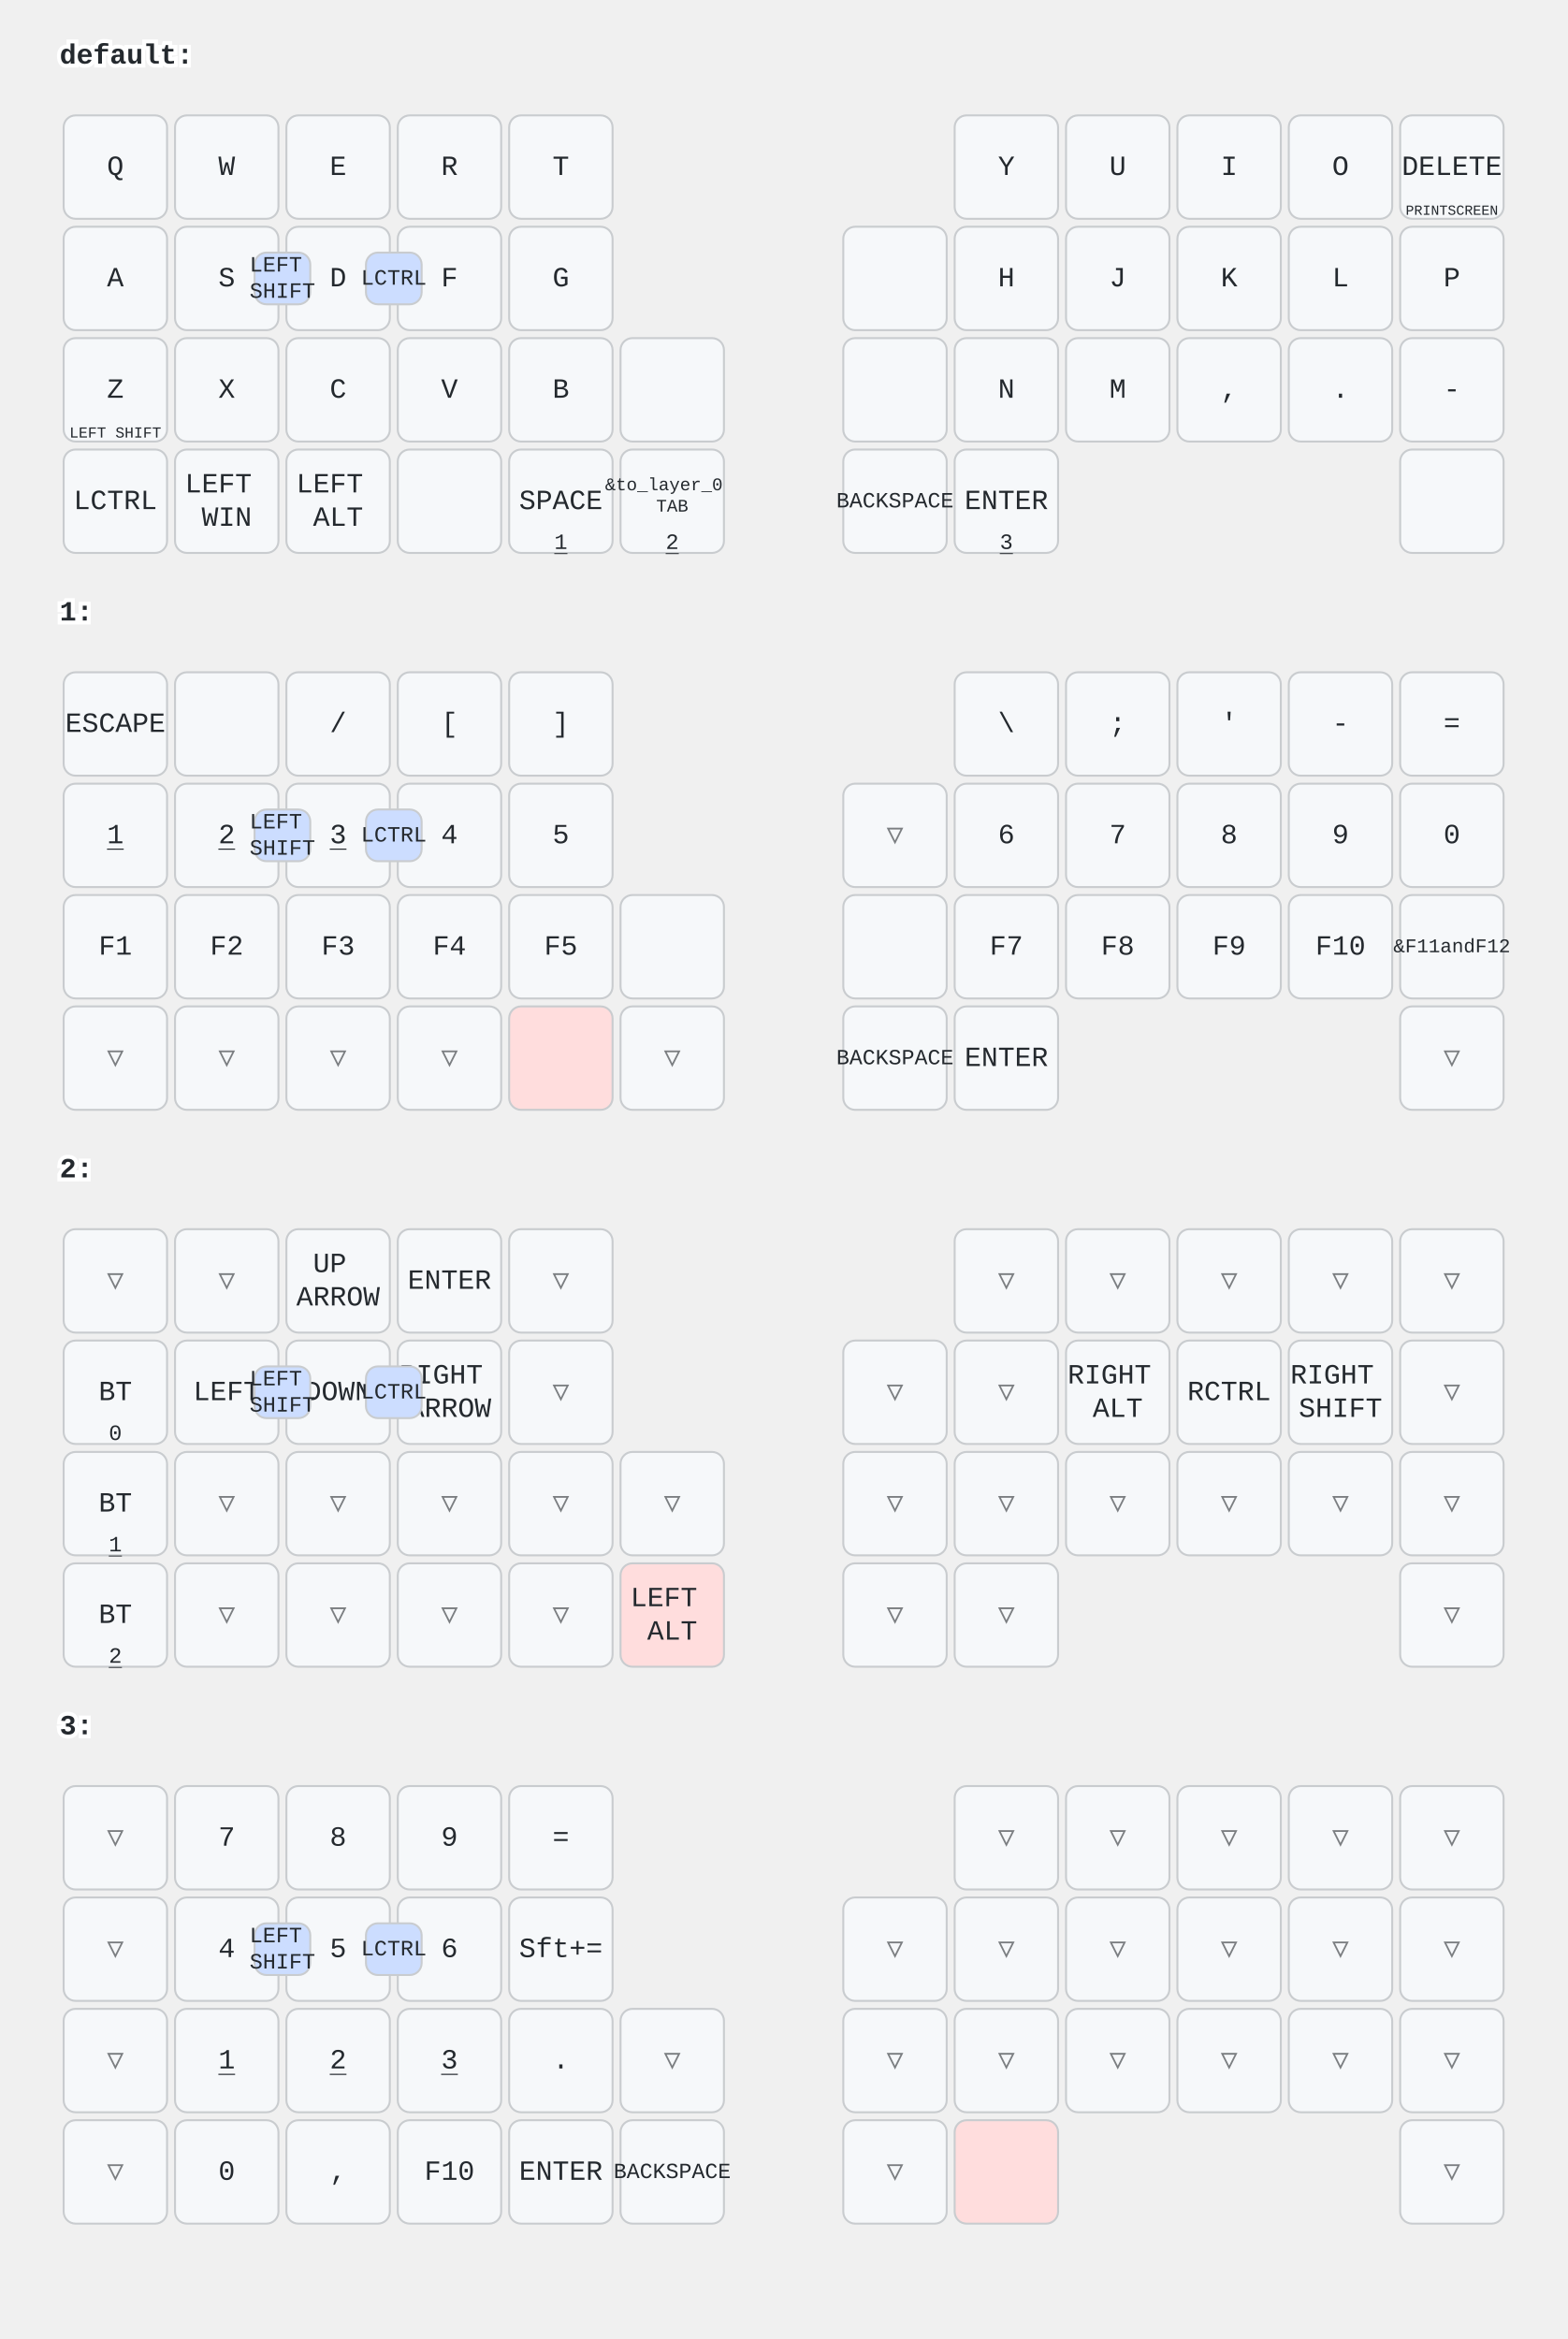
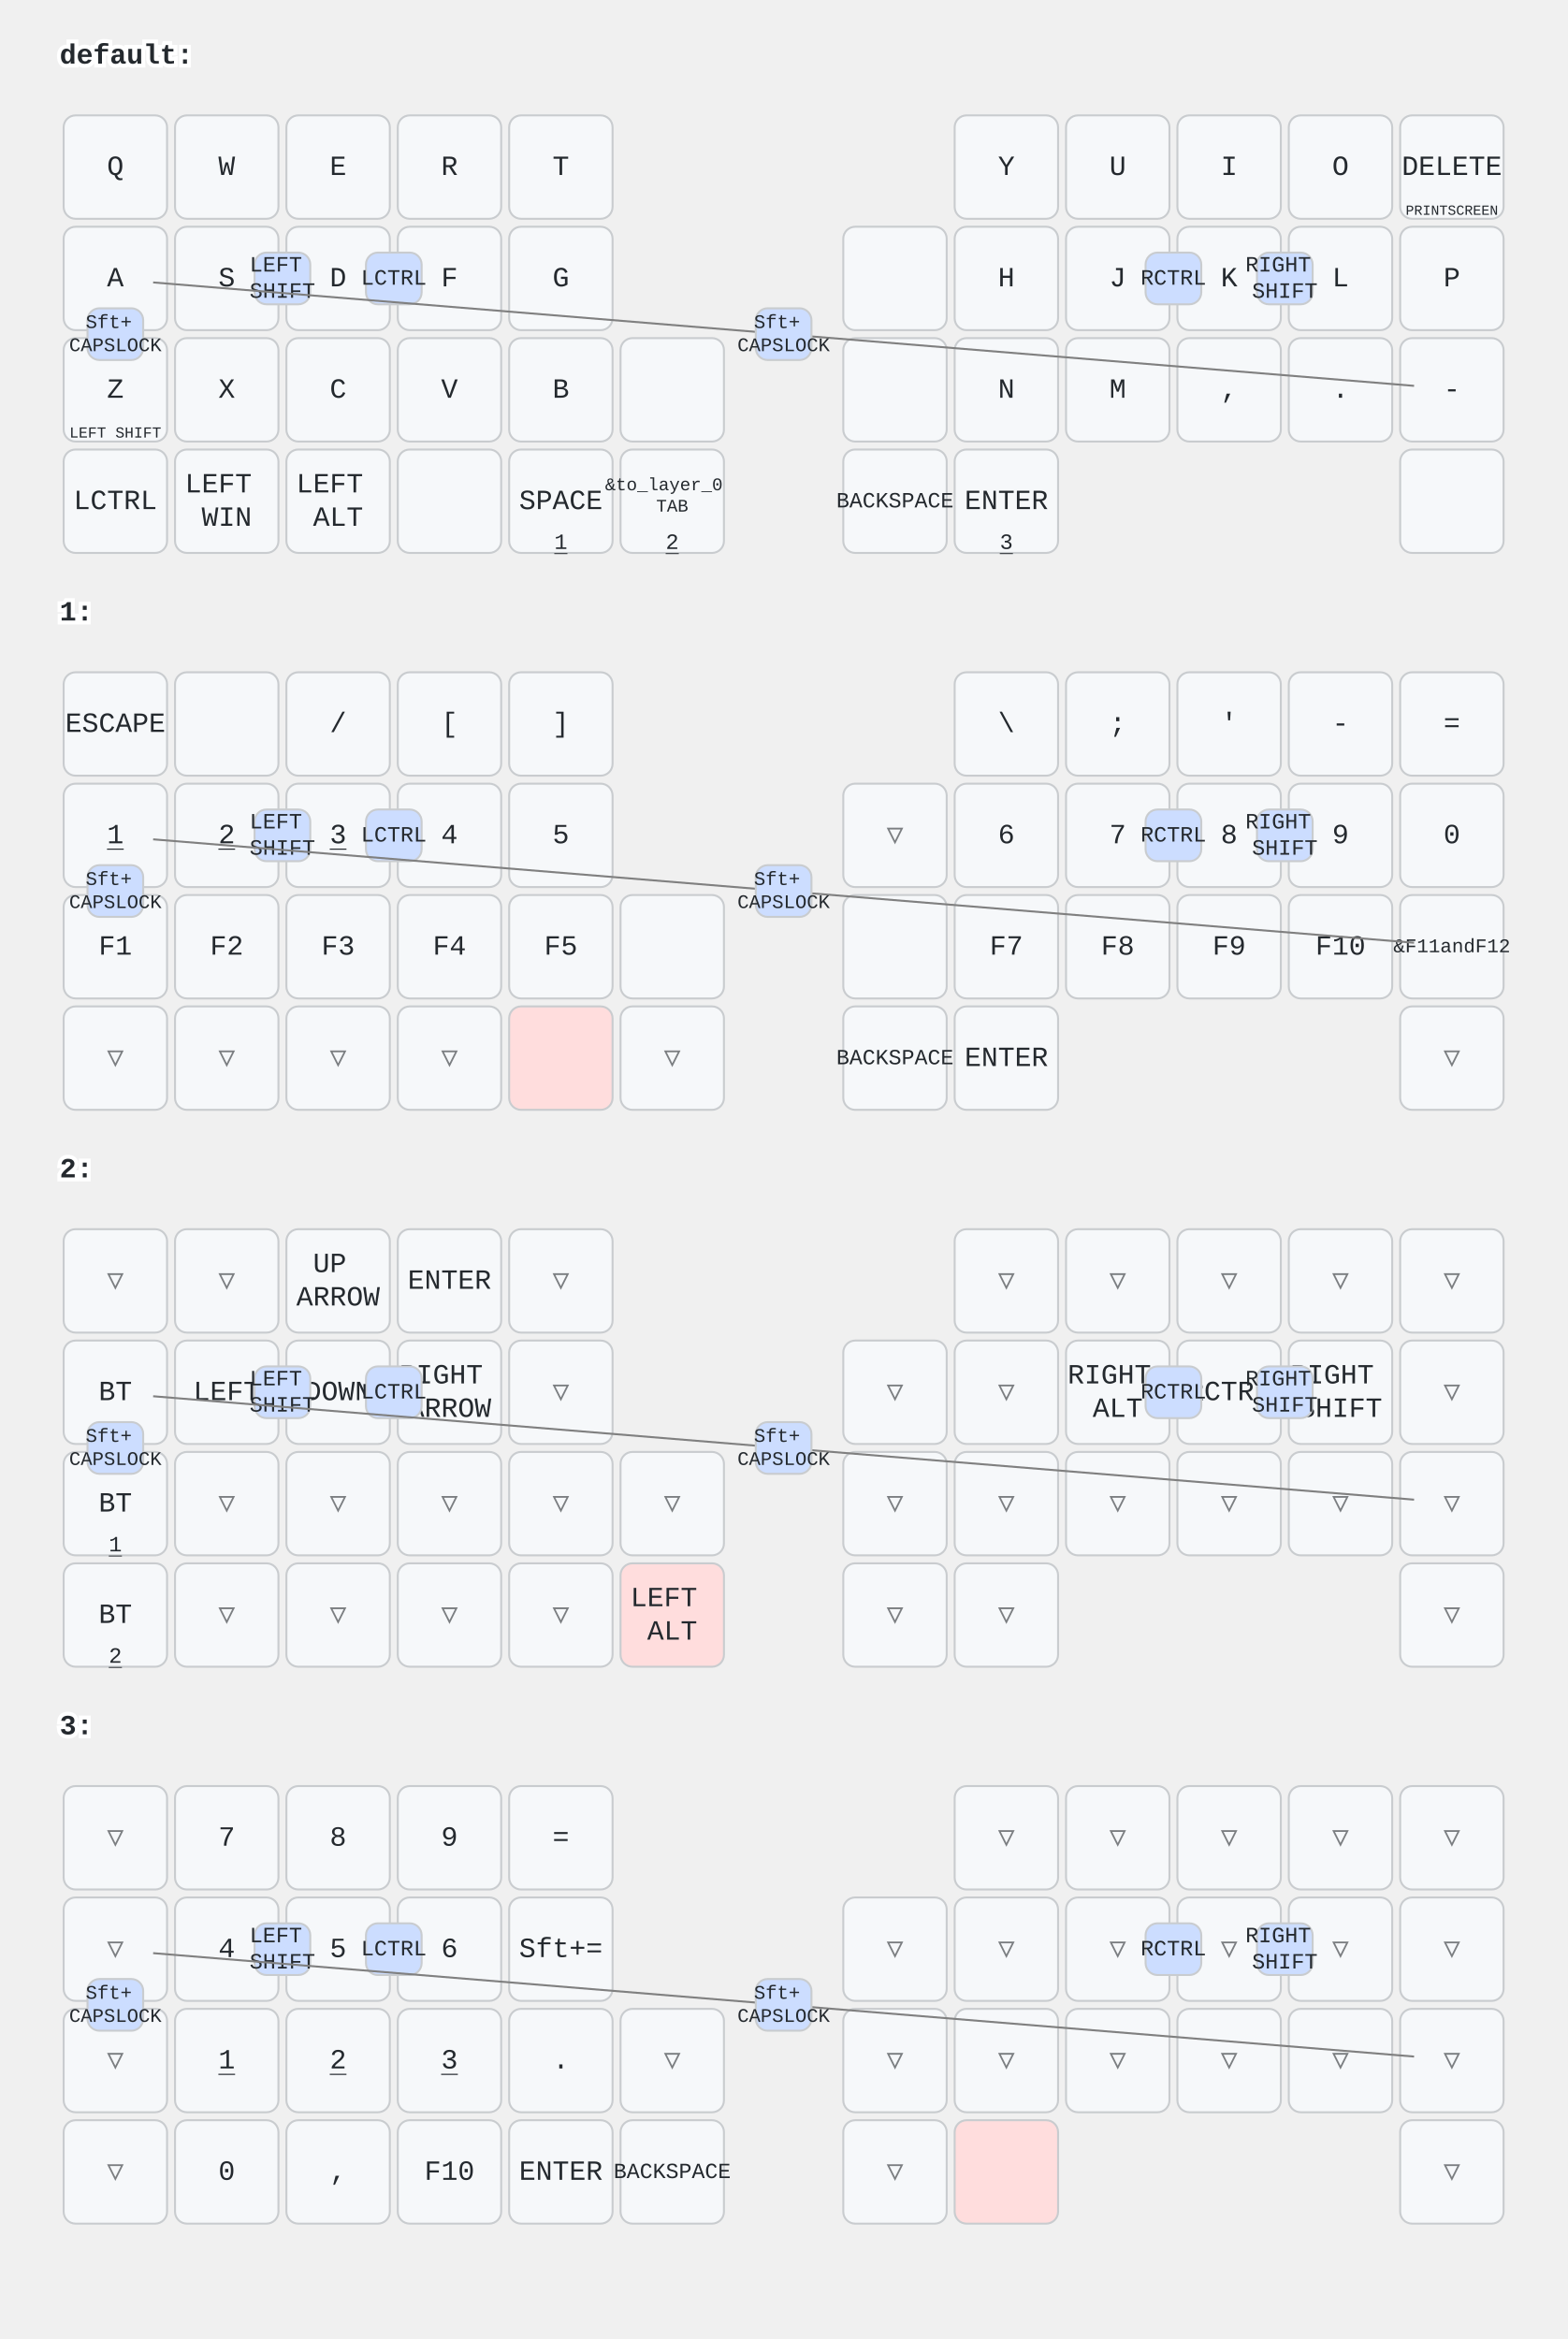
<svg xmlns="http://www.w3.org/2000/svg" width="788" height="1176" viewBox="0 0 788 1176" class="keymap">
  <style>/* inherit to force styles through use tags */
svg path {
    fill: inherit;
}

/* font and background color specifications */
svg.keymap {
    font-family: SFMono-Regular,Consolas,Liberation Mono,Menlo,monospace;
    font-size: 14px;
    font-kerning: normal;
    text-rendering: optimizeLegibility;
    fill: #24292e;
}

/* default key styling */
rect.key {
    fill: #f6f8fa;
}

rect.key, rect.combo {
    stroke: #c9cccf;
    stroke-width: 1;
}

/* default key side styling, only used is draw_key_sides is set */
rect.side {
    filter: brightness(90%);
}

/* color accent for combo boxes */
rect.combo, rect.combo-separate {
    fill: #cdf;
}

/* color accent for held keys */
rect.held, rect.combo.held {
    fill: #fdd;
}

/* color accent for ghost (optional) keys */
rect.ghost, rect.combo.ghost {
    stroke-dasharray: 4, 4;
    stroke-width: 2;
}

text {
    text-anchor: middle;
    dominant-baseline: middle;
}

/* styling for layer labels */
text.label {
    font-weight: bold;
    text-anchor: start;
    stroke: white;
    stroke-width: 4;
    paint-order: stroke;
}

/* styling for optional footer */
text.footer {
    text-anchor: end;
    dominant-baseline: auto;
    stroke: white;
    stroke-width: 4;
    paint-order: stroke;
}

/* styling for combo tap, and key non-tap label text */
text.combo, text.hold, text.shifted, text.left, text.right, text.tl, text.tr, text.bl, text.br {
    font-size: 11px;
}

text.hold, text.bl, text.br {
    text-anchor: middle;
    dominant-baseline: auto;
}

text.shifted, text.tl, text.tr {
    text-anchor: middle;
    dominant-baseline: hanging;
}

text.left, text.tl, text.bl {
    text-anchor: start;
}

text.right, text.tr, text.br {
    text-anchor: end;
}

text.layer-activator {
    text-decoration: underline;
}

/* styling for hold/shifted label text in combo box */
text.combo.hold, text.combo.shifted, text.combo.left, text.combo.right {
    font-size: 8px;
}

/* lighter symbol for transparent keys */
text.trans {
    fill: #7b7e81;
}

/* styling for combo dendrons */
path.combo {
    stroke-width: 1;
    stroke: gray;
    fill: none;
}

/* Start Tabler Icons Cleanup */
/* cannot use height/width with glyphs */
.icon-tabler &gt; path {
    fill: inherit;
    stroke: inherit;
    stroke-width: 2;
}
/* hide tabler's default box */
.icon-tabler &gt; path[stroke="none"][fill="none"] {
    visibility: hidden;
}
/* End Tabler Icons Cleanup */
</style>
  <g transform="translate(30, 0)" class="layer-default">
    <text x="0" y="28" class="label" id="default">default:</text>
    <g transform="translate(0, 56)">
      <g transform="translate(28, 28)" class="key keypos-0">
        <rect rx="6" ry="6" x="-26" y="-26" width="52" height="52" class="key" />
        <text x="0" y="0" class="key tap">Q</text>
      </g>
      <g transform="translate(84, 28)" class="key keypos-1">
        <rect rx="6" ry="6" x="-26" y="-26" width="52" height="52" class="key" />
        <text x="0" y="0" class="key tap">W</text>
      </g>
      <g transform="translate(140, 28)" class="key keypos-2">
        <rect rx="6" ry="6" x="-26" y="-26" width="52" height="52" class="key" />
        <text x="0" y="0" class="key tap">E</text>
      </g>
      <g transform="translate(196, 28)" class="key keypos-3">
        <rect rx="6" ry="6" x="-26" y="-26" width="52" height="52" class="key" />
        <text x="0" y="0" class="key tap">R</text>
      </g>
      <g transform="translate(252, 28)" class="key keypos-4">
        <rect rx="6" ry="6" x="-26" y="-26" width="52" height="52" class="key" />
        <text x="0" y="0" class="key tap">T</text>
      </g>
      <g transform="translate(476, 28)" class="key keypos-5">
        <rect rx="6" ry="6" x="-26" y="-26" width="52" height="52" class="key" />
        <text x="0" y="0" class="key tap">Y</text>
      </g>
      <g transform="translate(532, 28)" class="key keypos-6">
        <rect rx="6" ry="6" x="-26" y="-26" width="52" height="52" class="key" />
        <text x="0" y="0" class="key tap">U</text>
      </g>
      <g transform="translate(588, 28)" class="key keypos-7">
        <rect rx="6" ry="6" x="-26" y="-26" width="52" height="52" class="key" />
        <text x="0" y="0" class="key tap">I</text>
      </g>
      <g transform="translate(644, 28)" class="key keypos-8">
        <rect rx="6" ry="6" x="-26" y="-26" width="52" height="52" class="key" />
        <text x="0" y="0" class="key tap">O</text>
      </g>
      <g transform="translate(700, 28)" class="key keypos-9">
        <rect rx="6" ry="6" x="-26" y="-26" width="52" height="52" class="key" />
        <text x="0" y="0" class="key tap">DELETE</text>
        <text x="0" y="24" class="key hold">
          <tspan style="font-size: 64%">PRINTSCREEN</tspan>
        </text>
      </g>
      <g transform="translate(28, 84)" class="key keypos-10">
        <rect rx="6" ry="6" x="-26" y="-26" width="52" height="52" class="key" />
        <text x="0" y="0" class="key tap">A</text>
      </g>
      <g transform="translate(84, 84)" class="key keypos-11">
        <rect rx="6" ry="6" x="-26" y="-26" width="52" height="52" class="key" />
        <text x="0" y="0" class="key tap">S</text>
      </g>
      <g transform="translate(140, 84)" class="key keypos-12">
        <rect rx="6" ry="6" x="-26" y="-26" width="52" height="52" class="key" />
        <text x="0" y="0" class="key tap">D</text>
      </g>
      <g transform="translate(196, 84)" class="key keypos-13">
        <rect rx="6" ry="6" x="-26" y="-26" width="52" height="52" class="key" />
        <text x="0" y="0" class="key tap">F</text>
      </g>
      <g transform="translate(252, 84)" class="key keypos-14">
        <rect rx="6" ry="6" x="-26" y="-26" width="52" height="52" class="key" />
        <text x="0" y="0" class="key tap">G</text>
      </g>
      <g transform="translate(420, 84)" class="key keypos-15">
        <rect rx="6" ry="6" x="-26" y="-26" width="52" height="52" class="key" />
      </g>
      <g transform="translate(476, 84)" class="key keypos-16">
        <rect rx="6" ry="6" x="-26" y="-26" width="52" height="52" class="key" />
        <text x="0" y="0" class="key tap">H</text>
      </g>
      <g transform="translate(532, 84)" class="key keypos-17">
        <rect rx="6" ry="6" x="-26" y="-26" width="52" height="52" class="key" />
        <text x="0" y="0" class="key tap">J</text>
      </g>
      <g transform="translate(588, 84)" class="key keypos-18">
        <rect rx="6" ry="6" x="-26" y="-26" width="52" height="52" class="key" />
        <text x="0" y="0" class="key tap">K</text>
      </g>
      <g transform="translate(644, 84)" class="key keypos-19">
        <rect rx="6" ry="6" x="-26" y="-26" width="52" height="52" class="key" />
        <text x="0" y="0" class="key tap">L</text>
      </g>
      <g transform="translate(700, 84)" class="key keypos-20">
        <rect rx="6" ry="6" x="-26" y="-26" width="52" height="52" class="key" />
        <text x="0" y="0" class="key tap">P</text>
      </g>
      <g transform="translate(28, 140)" class="key keypos-21">
        <rect rx="6" ry="6" x="-26" y="-26" width="52" height="52" class="key" />
        <text x="0" y="0" class="key tap">Z</text>
        <text x="0" y="24" class="key hold">
          <tspan style="font-size: 70%">LEFT SHIFT</tspan>
        </text>
      </g>
      <g transform="translate(84, 140)" class="key keypos-22">
        <rect rx="6" ry="6" x="-26" y="-26" width="52" height="52" class="key" />
        <text x="0" y="0" class="key tap">X</text>
      </g>
      <g transform="translate(140, 140)" class="key keypos-23">
        <rect rx="6" ry="6" x="-26" y="-26" width="52" height="52" class="key" />
        <text x="0" y="0" class="key tap">C</text>
      </g>
      <g transform="translate(196, 140)" class="key keypos-24">
        <rect rx="6" ry="6" x="-26" y="-26" width="52" height="52" class="key" />
        <text x="0" y="0" class="key tap">V</text>
      </g>
      <g transform="translate(252, 140)" class="key keypos-25">
        <rect rx="6" ry="6" x="-26" y="-26" width="52" height="52" class="key" />
        <text x="0" y="0" class="key tap">B</text>
      </g>
      <g transform="translate(308, 140)" class="key keypos-26">
        <rect rx="6" ry="6" x="-26" y="-26" width="52" height="52" class="key" />
      </g>
      <g transform="translate(420, 140)" class="key keypos-27">
        <rect rx="6" ry="6" x="-26" y="-26" width="52" height="52" class="key" />
      </g>
      <g transform="translate(476, 140)" class="key keypos-28">
        <rect rx="6" ry="6" x="-26" y="-26" width="52" height="52" class="key" />
        <text x="0" y="0" class="key tap">N</text>
      </g>
      <g transform="translate(532, 140)" class="key keypos-29">
        <rect rx="6" ry="6" x="-26" y="-26" width="52" height="52" class="key" />
        <text x="0" y="0" class="key tap">M</text>
      </g>
      <g transform="translate(588, 140)" class="key keypos-30">
        <rect rx="6" ry="6" x="-26" y="-26" width="52" height="52" class="key" />
        <text x="0" y="0" class="key tap">,</text>
      </g>
      <g transform="translate(644, 140)" class="key keypos-31">
        <rect rx="6" ry="6" x="-26" y="-26" width="52" height="52" class="key" />
        <text x="0" y="0" class="key tap">.</text>
      </g>
      <g transform="translate(700, 140)" class="key keypos-32">
        <rect rx="6" ry="6" x="-26" y="-26" width="52" height="52" class="key" />
        <text x="0" y="0" class="key tap">-</text>
      </g>
      <g transform="translate(28, 196)" class="key keypos-33">
        <rect rx="6" ry="6" x="-26" y="-26" width="52" height="52" class="key" />
        <text x="0" y="0" class="key tap">LCTRL</text>
      </g>
      <g transform="translate(84, 196)" class="key keypos-34">
        <rect rx="6" ry="6" x="-26" y="-26" width="52" height="52" class="key" />
        <text x="0" y="0" class="key tap">
          <tspan x="0" dy="-0.6em">LEFT</tspan>
          <tspan x="0" dy="1.2em">WIN</tspan>
        </text>
      </g>
      <g transform="translate(140, 196)" class="key keypos-35">
        <rect rx="6" ry="6" x="-26" y="-26" width="52" height="52" class="key" />
        <text x="0" y="0" class="key tap">
          <tspan x="0" dy="-0.6em">LEFT</tspan>
          <tspan x="0" dy="1.2em">ALT</tspan>
        </text>
      </g>
      <g transform="translate(196, 196)" class="key keypos-36">
        <rect rx="6" ry="6" x="-26" y="-26" width="52" height="52" class="key" />
      </g>
      <g transform="translate(252, 196)" class="key keypos-37">
        <rect rx="6" ry="6" x="-26" y="-26" width="52" height="52" class="key" />
        <text x="0" y="0" class="key tap">SPACE</text>
        <a href="#x_x">
          <text x="0" y="24" class="key hold layer-activator">1</text>
        </a>
      </g>
      <g transform="translate(308, 196)" class="key keypos-38">
        <rect rx="6" ry="6" x="-26" y="-26" width="52" height="52" class="key" />
        <text x="0" y="0" class="key tap">
          <tspan x="0" dy="-0.9em" style="font-size: 64%">&amp;to_layer_0</tspan>
          <tspan x="0" dy="1.2em" style="font-size: 64%">TAB</tspan>
        </text>
        <a href="#x_x">
          <text x="0" y="24" class="key hold layer-activator">2</text>
        </a>
      </g>
      <g transform="translate(420, 196)" class="key keypos-39">
        <rect rx="6" ry="6" x="-26" y="-26" width="52" height="52" class="key" />
        <text x="0" y="0" class="key tap">
          <tspan style="font-size: 78%">BACKSPACE</tspan>
        </text>
      </g>
      <g transform="translate(476, 196)" class="key keypos-40">
        <rect rx="6" ry="6" x="-26" y="-26" width="52" height="52" class="key" />
        <text x="0" y="0" class="key tap">ENTER</text>
        <a href="#x_x">
          <text x="0" y="24" class="key hold layer-activator">3</text>
        </a>
      </g>
      <g transform="translate(700, 196)" class="key keypos-41">
        <rect rx="6" ry="6" x="-26" y="-26" width="52" height="52" class="key" />
      </g>
      <g class="combo combopos-0">
        <rect rx="6" ry="6" x="154" y="71" width="28" height="26" class="combo" />
        <text x="168" y="84" class="combo tap">LCTRL</text>
      </g>
      <g class="combo combopos-1">
        <rect rx="6" ry="6" x="98" y="71" width="28" height="26" class="combo" />
        <text x="112" y="84" class="combo tap">
          <tspan x="112" dy="-0.6em">LEFT</tspan>
          <tspan x="112" dy="1.2em">SHIFT</tspan>
        </text>
      </g>
+       <g class="combo combopos-2">
+         <rect rx="6" ry="6" x="546" y="71" width="28" height="26" class="combo" />
+         <text x="560" y="84" class="combo tap">RCTRL</text>
+       </g>
+       <g class="combo combopos-3">
+         <rect rx="6" ry="6" x="602" y="71" width="28" height="26" class="combo" />
+         <text x="616" y="84" class="combo tap">
+           <tspan x="616" dy="-0.6em">RIGHT</tspan>
+           <tspan x="616" dy="1.2em">SHIFT</tspan>
+         </text>
+       </g>
+       <g class="combo combopos-4">
+         <rect rx="6" ry="6" x="14" y="99" width="28" height="26" class="combo" />
+         <text x="28" y="112" class="combo tap">
+           <tspan x="28" dy="-0.6em" style="font-size: 88%">Sft+</tspan>
+           <tspan x="28" dy="1.2em" style="font-size: 88%">CAPSLOCK</tspan>
+         </text>
+       </g>
+       <g class="combo combopos-5">
+         <path d="M364,112 l-317,-26" class="combo" />
+         <path d="M364,112 l317,26" class="combo" />
+         <rect rx="6" ry="6" x="350" y="99" width="28" height="26" class="combo" />
+         <text x="364" y="112" class="combo tap">
+           <tspan x="364" dy="-0.6em" style="font-size: 88%">Sft+</tspan>
+           <tspan x="364" dy="1.2em" style="font-size: 88%">CAPSLOCK</tspan>
+         </text>
+       </g>
    </g>
  </g>
  <g transform="translate(30, 280)" class="layer-1">
    <text x="0" y="28" class="label" id="x_x">1:</text>
    <g transform="translate(0, 56)">
      <g transform="translate(28, 28)" class="key keypos-0">
        <rect rx="6" ry="6" x="-26" y="-26" width="52" height="52" class="key" />
        <text x="0" y="0" class="key tap">ESCAPE</text>
      </g>
      <g transform="translate(84, 28)" class="key keypos-1">
        <rect rx="6" ry="6" x="-26" y="-26" width="52" height="52" class="key" />
      </g>
      <g transform="translate(140, 28)" class="key keypos-2">
        <rect rx="6" ry="6" x="-26" y="-26" width="52" height="52" class="key" />
        <text x="0" y="0" class="key tap">/</text>
      </g>
      <g transform="translate(196, 28)" class="key keypos-3">
        <rect rx="6" ry="6" x="-26" y="-26" width="52" height="52" class="key" />
        <text x="0" y="0" class="key tap">[</text>
      </g>
      <g transform="translate(252, 28)" class="key keypos-4">
        <rect rx="6" ry="6" x="-26" y="-26" width="52" height="52" class="key" />
        <text x="0" y="0" class="key tap">]</text>
      </g>
      <g transform="translate(476, 28)" class="key keypos-5">
        <rect rx="6" ry="6" x="-26" y="-26" width="52" height="52" class="key" />
        <text x="0" y="0" class="key tap">\</text>
      </g>
      <g transform="translate(532, 28)" class="key keypos-6">
        <rect rx="6" ry="6" x="-26" y="-26" width="52" height="52" class="key" />
        <text x="0" y="0" class="key tap">;</text>
      </g>
      <g transform="translate(588, 28)" class="key keypos-7">
        <rect rx="6" ry="6" x="-26" y="-26" width="52" height="52" class="key" />
        <text x="0" y="0" class="key tap">'</text>
      </g>
      <g transform="translate(644, 28)" class="key keypos-8">
        <rect rx="6" ry="6" x="-26" y="-26" width="52" height="52" class="key" />
        <text x="0" y="0" class="key tap">-</text>
      </g>
      <g transform="translate(700, 28)" class="key keypos-9">
        <rect rx="6" ry="6" x="-26" y="-26" width="52" height="52" class="key" />
        <text x="0" y="0" class="key tap">=</text>
      </g>
      <g transform="translate(28, 84)" class="key keypos-10">
        <rect rx="6" ry="6" x="-26" y="-26" width="52" height="52" class="key" />
        <a href="#x_x">
          <text x="0" y="0" class="key tap layer-activator">1</text>
        </a>
      </g>
      <g transform="translate(84, 84)" class="key keypos-11">
        <rect rx="6" ry="6" x="-26" y="-26" width="52" height="52" class="key" />
        <a href="#x_x">
          <text x="0" y="0" class="key tap layer-activator">2</text>
        </a>
      </g>
      <g transform="translate(140, 84)" class="key keypos-12">
        <rect rx="6" ry="6" x="-26" y="-26" width="52" height="52" class="key" />
        <a href="#x_x">
          <text x="0" y="0" class="key tap layer-activator">3</text>
        </a>
      </g>
      <g transform="translate(196, 84)" class="key keypos-13">
        <rect rx="6" ry="6" x="-26" y="-26" width="52" height="52" class="key" />
        <text x="0" y="0" class="key tap">4</text>
      </g>
      <g transform="translate(252, 84)" class="key keypos-14">
        <rect rx="6" ry="6" x="-26" y="-26" width="52" height="52" class="key" />
        <text x="0" y="0" class="key tap">5</text>
      </g>
      <g transform="translate(420, 84)" class="key trans keypos-15">
        <rect rx="6" ry="6" x="-26" y="-26" width="52" height="52" class="key trans" />
        <text x="0" y="0" class="key trans tap">▽</text>
      </g>
      <g transform="translate(476, 84)" class="key keypos-16">
        <rect rx="6" ry="6" x="-26" y="-26" width="52" height="52" class="key" />
        <text x="0" y="0" class="key tap">6</text>
      </g>
      <g transform="translate(532, 84)" class="key keypos-17">
        <rect rx="6" ry="6" x="-26" y="-26" width="52" height="52" class="key" />
        <text x="0" y="0" class="key tap">7</text>
      </g>
      <g transform="translate(588, 84)" class="key keypos-18">
        <rect rx="6" ry="6" x="-26" y="-26" width="52" height="52" class="key" />
        <text x="0" y="0" class="key tap">8</text>
      </g>
      <g transform="translate(644, 84)" class="key keypos-19">
        <rect rx="6" ry="6" x="-26" y="-26" width="52" height="52" class="key" />
        <text x="0" y="0" class="key tap">9</text>
      </g>
      <g transform="translate(700, 84)" class="key keypos-20">
        <rect rx="6" ry="6" x="-26" y="-26" width="52" height="52" class="key" />
        <text x="0" y="0" class="key tap">0</text>
      </g>
      <g transform="translate(28, 140)" class="key keypos-21">
        <rect rx="6" ry="6" x="-26" y="-26" width="52" height="52" class="key" />
        <text x="0" y="0" class="key tap">F1</text>
      </g>
      <g transform="translate(84, 140)" class="key keypos-22">
        <rect rx="6" ry="6" x="-26" y="-26" width="52" height="52" class="key" />
        <text x="0" y="0" class="key tap">F2</text>
      </g>
      <g transform="translate(140, 140)" class="key keypos-23">
        <rect rx="6" ry="6" x="-26" y="-26" width="52" height="52" class="key" />
        <text x="0" y="0" class="key tap">F3</text>
      </g>
      <g transform="translate(196, 140)" class="key keypos-24">
        <rect rx="6" ry="6" x="-26" y="-26" width="52" height="52" class="key" />
        <text x="0" y="0" class="key tap">F4</text>
      </g>
      <g transform="translate(252, 140)" class="key keypos-25">
        <rect rx="6" ry="6" x="-26" y="-26" width="52" height="52" class="key" />
        <text x="0" y="0" class="key tap">F5</text>
      </g>
      <g transform="translate(308, 140)" class="key keypos-26">
        <rect rx="6" ry="6" x="-26" y="-26" width="52" height="52" class="key" />
      </g>
      <g transform="translate(420, 140)" class="key keypos-27">
        <rect rx="6" ry="6" x="-26" y="-26" width="52" height="52" class="key" />
      </g>
      <g transform="translate(476, 140)" class="key keypos-28">
        <rect rx="6" ry="6" x="-26" y="-26" width="52" height="52" class="key" />
        <text x="0" y="0" class="key tap">F7</text>
      </g>
      <g transform="translate(532, 140)" class="key keypos-29">
        <rect rx="6" ry="6" x="-26" y="-26" width="52" height="52" class="key" />
        <text x="0" y="0" class="key tap">F8</text>
      </g>
      <g transform="translate(588, 140)" class="key keypos-30">
        <rect rx="6" ry="6" x="-26" y="-26" width="52" height="52" class="key" />
        <text x="0" y="0" class="key tap">F9</text>
      </g>
      <g transform="translate(644, 140)" class="key keypos-31">
        <rect rx="6" ry="6" x="-26" y="-26" width="52" height="52" class="key" />
        <text x="0" y="0" class="key tap">F10</text>
      </g>
      <g transform="translate(700, 140)" class="key keypos-32">
        <rect rx="6" ry="6" x="-26" y="-26" width="52" height="52" class="key" />
        <text x="0" y="0" class="key tap">
          <tspan style="font-size: 70%">&amp;F11andF12</tspan>
        </text>
      </g>
      <g transform="translate(28, 196)" class="key trans keypos-33">
        <rect rx="6" ry="6" x="-26" y="-26" width="52" height="52" class="key trans" />
        <text x="0" y="0" class="key trans tap">▽</text>
      </g>
      <g transform="translate(84, 196)" class="key trans keypos-34">
        <rect rx="6" ry="6" x="-26" y="-26" width="52" height="52" class="key trans" />
        <text x="0" y="0" class="key trans tap">▽</text>
      </g>
      <g transform="translate(140, 196)" class="key trans keypos-35">
        <rect rx="6" ry="6" x="-26" y="-26" width="52" height="52" class="key trans" />
        <text x="0" y="0" class="key trans tap">▽</text>
      </g>
      <g transform="translate(196, 196)" class="key trans keypos-36">
        <rect rx="6" ry="6" x="-26" y="-26" width="52" height="52" class="key trans" />
        <text x="0" y="0" class="key trans tap">▽</text>
      </g>
      <g transform="translate(252, 196)" class="key held keypos-37">
        <rect rx="6" ry="6" x="-26" y="-26" width="52" height="52" class="key held" />
      </g>
      <g transform="translate(308, 196)" class="key trans keypos-38">
        <rect rx="6" ry="6" x="-26" y="-26" width="52" height="52" class="key trans" />
        <text x="0" y="0" class="key trans tap">▽</text>
      </g>
      <g transform="translate(420, 196)" class="key keypos-39">
        <rect rx="6" ry="6" x="-26" y="-26" width="52" height="52" class="key" />
        <text x="0" y="0" class="key tap">
          <tspan style="font-size: 78%">BACKSPACE</tspan>
        </text>
      </g>
      <g transform="translate(476, 196)" class="key keypos-40">
        <rect rx="6" ry="6" x="-26" y="-26" width="52" height="52" class="key" />
        <text x="0" y="0" class="key tap">ENTER</text>
      </g>
      <g transform="translate(700, 196)" class="key trans keypos-41">
        <rect rx="6" ry="6" x="-26" y="-26" width="52" height="52" class="key trans" />
        <text x="0" y="0" class="key trans tap">▽</text>
      </g>
      <g class="combo combopos-0">
        <rect rx="6" ry="6" x="154" y="71" width="28" height="26" class="combo" />
        <text x="168" y="84" class="combo tap">LCTRL</text>
      </g>
      <g class="combo combopos-1">
        <rect rx="6" ry="6" x="98" y="71" width="28" height="26" class="combo" />
        <text x="112" y="84" class="combo tap">
          <tspan x="112" dy="-0.6em">LEFT</tspan>
          <tspan x="112" dy="1.2em">SHIFT</tspan>
        </text>
      </g>
+       <g class="combo combopos-2">
+         <rect rx="6" ry="6" x="546" y="71" width="28" height="26" class="combo" />
+         <text x="560" y="84" class="combo tap">RCTRL</text>
+       </g>
+       <g class="combo combopos-3">
+         <rect rx="6" ry="6" x="602" y="71" width="28" height="26" class="combo" />
+         <text x="616" y="84" class="combo tap">
+           <tspan x="616" dy="-0.6em">RIGHT</tspan>
+           <tspan x="616" dy="1.2em">SHIFT</tspan>
+         </text>
+       </g>
+       <g class="combo combopos-4">
+         <rect rx="6" ry="6" x="14" y="99" width="28" height="26" class="combo" />
+         <text x="28" y="112" class="combo tap">
+           <tspan x="28" dy="-0.6em" style="font-size: 88%">Sft+</tspan>
+           <tspan x="28" dy="1.2em" style="font-size: 88%">CAPSLOCK</tspan>
+         </text>
+       </g>
+       <g class="combo combopos-5">
+         <path d="M364,112 l-317,-26" class="combo" />
+         <path d="M364,112 l317,26" class="combo" />
+         <rect rx="6" ry="6" x="350" y="99" width="28" height="26" class="combo" />
+         <text x="364" y="112" class="combo tap">
+           <tspan x="364" dy="-0.6em" style="font-size: 88%">Sft+</tspan>
+           <tspan x="364" dy="1.2em" style="font-size: 88%">CAPSLOCK</tspan>
+         </text>
+       </g>
    </g>
  </g>
  <g transform="translate(30, 560)" class="layer-2">
    <text x="0" y="28" class="label" id="x_x">2:</text>
    <g transform="translate(0, 56)">
      <g transform="translate(28, 28)" class="key trans keypos-0">
        <rect rx="6" ry="6" x="-26" y="-26" width="52" height="52" class="key trans" />
        <text x="0" y="0" class="key trans tap">▽</text>
      </g>
      <g transform="translate(84, 28)" class="key trans keypos-1">
        <rect rx="6" ry="6" x="-26" y="-26" width="52" height="52" class="key trans" />
        <text x="0" y="0" class="key trans tap">▽</text>
      </g>
      <g transform="translate(140, 28)" class="key keypos-2">
        <rect rx="6" ry="6" x="-26" y="-26" width="52" height="52" class="key" />
        <text x="0" y="0" class="key tap">
          <tspan x="0" dy="-0.6em">UP</tspan>
          <tspan x="0" dy="1.2em">ARROW</tspan>
        </text>
      </g>
      <g transform="translate(196, 28)" class="key keypos-3">
        <rect rx="6" ry="6" x="-26" y="-26" width="52" height="52" class="key" />
        <text x="0" y="0" class="key tap">ENTER</text>
      </g>
      <g transform="translate(252, 28)" class="key trans keypos-4">
        <rect rx="6" ry="6" x="-26" y="-26" width="52" height="52" class="key trans" />
        <text x="0" y="0" class="key trans tap">▽</text>
      </g>
      <g transform="translate(476, 28)" class="key trans keypos-5">
        <rect rx="6" ry="6" x="-26" y="-26" width="52" height="52" class="key trans" />
        <text x="0" y="0" class="key trans tap">▽</text>
      </g>
      <g transform="translate(532, 28)" class="key trans keypos-6">
        <rect rx="6" ry="6" x="-26" y="-26" width="52" height="52" class="key trans" />
        <text x="0" y="0" class="key trans tap">▽</text>
      </g>
      <g transform="translate(588, 28)" class="key trans keypos-7">
        <rect rx="6" ry="6" x="-26" y="-26" width="52" height="52" class="key trans" />
        <text x="0" y="0" class="key trans tap">▽</text>
      </g>
      <g transform="translate(644, 28)" class="key trans keypos-8">
        <rect rx="6" ry="6" x="-26" y="-26" width="52" height="52" class="key trans" />
        <text x="0" y="0" class="key trans tap">▽</text>
      </g>
      <g transform="translate(700, 28)" class="key trans keypos-9">
        <rect rx="6" ry="6" x="-26" y="-26" width="52" height="52" class="key trans" />
        <text x="0" y="0" class="key trans tap">▽</text>
      </g>
      <g transform="translate(28, 84)" class="key keypos-10">
        <rect rx="6" ry="6" x="-26" y="-26" width="52" height="52" class="key" />
        <text x="0" y="0" class="key tap">BT</text>
        <text x="0" y="24" class="key hold">0</text>
      </g>
      <g transform="translate(84, 84)" class="key keypos-11">
        <rect rx="6" ry="6" x="-26" y="-26" width="52" height="52" class="key" />
        <text x="0" y="0" class="key tap">LEFT</text>
      </g>
      <g transform="translate(140, 84)" class="key keypos-12">
        <rect rx="6" ry="6" x="-26" y="-26" width="52" height="52" class="key" />
        <text x="0" y="0" class="key tap">DOWN</text>
      </g>
      <g transform="translate(196, 84)" class="key keypos-13">
        <rect rx="6" ry="6" x="-26" y="-26" width="52" height="52" class="key" />
        <text x="0" y="0" class="key tap">
          <tspan x="0" dy="-0.6em">RIGHT</tspan>
          <tspan x="0" dy="1.2em">ARROW</tspan>
        </text>
      </g>
      <g transform="translate(252, 84)" class="key trans keypos-14">
        <rect rx="6" ry="6" x="-26" y="-26" width="52" height="52" class="key trans" />
        <text x="0" y="0" class="key trans tap">▽</text>
      </g>
      <g transform="translate(420, 84)" class="key trans keypos-15">
        <rect rx="6" ry="6" x="-26" y="-26" width="52" height="52" class="key trans" />
        <text x="0" y="0" class="key trans tap">▽</text>
      </g>
      <g transform="translate(476, 84)" class="key trans keypos-16">
        <rect rx="6" ry="6" x="-26" y="-26" width="52" height="52" class="key trans" />
        <text x="0" y="0" class="key trans tap">▽</text>
      </g>
      <g transform="translate(532, 84)" class="key keypos-17">
        <rect rx="6" ry="6" x="-26" y="-26" width="52" height="52" class="key" />
        <text x="0" y="0" class="key tap">
          <tspan x="0" dy="-0.6em">RIGHT</tspan>
          <tspan x="0" dy="1.2em">ALT</tspan>
        </text>
      </g>
      <g transform="translate(588, 84)" class="key keypos-18">
        <rect rx="6" ry="6" x="-26" y="-26" width="52" height="52" class="key" />
        <text x="0" y="0" class="key tap">RCTRL</text>
      </g>
      <g transform="translate(644, 84)" class="key keypos-19">
        <rect rx="6" ry="6" x="-26" y="-26" width="52" height="52" class="key" />
        <text x="0" y="0" class="key tap">
          <tspan x="0" dy="-0.6em">RIGHT</tspan>
          <tspan x="0" dy="1.2em">SHIFT</tspan>
        </text>
      </g>
      <g transform="translate(700, 84)" class="key trans keypos-20">
        <rect rx="6" ry="6" x="-26" y="-26" width="52" height="52" class="key trans" />
        <text x="0" y="0" class="key trans tap">▽</text>
      </g>
      <g transform="translate(28, 140)" class="key keypos-21">
        <rect rx="6" ry="6" x="-26" y="-26" width="52" height="52" class="key" />
        <text x="0" y="0" class="key tap">BT</text>
        <a href="#x_x">
          <text x="0" y="24" class="key hold layer-activator">1</text>
        </a>
      </g>
      <g transform="translate(84, 140)" class="key trans keypos-22">
        <rect rx="6" ry="6" x="-26" y="-26" width="52" height="52" class="key trans" />
        <text x="0" y="0" class="key trans tap">▽</text>
      </g>
      <g transform="translate(140, 140)" class="key trans keypos-23">
        <rect rx="6" ry="6" x="-26" y="-26" width="52" height="52" class="key trans" />
        <text x="0" y="0" class="key trans tap">▽</text>
      </g>
      <g transform="translate(196, 140)" class="key trans keypos-24">
        <rect rx="6" ry="6" x="-26" y="-26" width="52" height="52" class="key trans" />
        <text x="0" y="0" class="key trans tap">▽</text>
      </g>
      <g transform="translate(252, 140)" class="key trans keypos-25">
        <rect rx="6" ry="6" x="-26" y="-26" width="52" height="52" class="key trans" />
        <text x="0" y="0" class="key trans tap">▽</text>
      </g>
      <g transform="translate(308, 140)" class="key trans keypos-26">
        <rect rx="6" ry="6" x="-26" y="-26" width="52" height="52" class="key trans" />
        <text x="0" y="0" class="key trans tap">▽</text>
      </g>
      <g transform="translate(420, 140)" class="key trans keypos-27">
        <rect rx="6" ry="6" x="-26" y="-26" width="52" height="52" class="key trans" />
        <text x="0" y="0" class="key trans tap">▽</text>
      </g>
      <g transform="translate(476, 140)" class="key trans keypos-28">
        <rect rx="6" ry="6" x="-26" y="-26" width="52" height="52" class="key trans" />
        <text x="0" y="0" class="key trans tap">▽</text>
      </g>
      <g transform="translate(532, 140)" class="key trans keypos-29">
        <rect rx="6" ry="6" x="-26" y="-26" width="52" height="52" class="key trans" />
        <text x="0" y="0" class="key trans tap">▽</text>
      </g>
      <g transform="translate(588, 140)" class="key trans keypos-30">
        <rect rx="6" ry="6" x="-26" y="-26" width="52" height="52" class="key trans" />
        <text x="0" y="0" class="key trans tap">▽</text>
      </g>
      <g transform="translate(644, 140)" class="key trans keypos-31">
        <rect rx="6" ry="6" x="-26" y="-26" width="52" height="52" class="key trans" />
        <text x="0" y="0" class="key trans tap">▽</text>
      </g>
      <g transform="translate(700, 140)" class="key trans keypos-32">
        <rect rx="6" ry="6" x="-26" y="-26" width="52" height="52" class="key trans" />
        <text x="0" y="0" class="key trans tap">▽</text>
      </g>
      <g transform="translate(28, 196)" class="key keypos-33">
        <rect rx="6" ry="6" x="-26" y="-26" width="52" height="52" class="key" />
        <text x="0" y="0" class="key tap">BT</text>
        <a href="#x_x">
          <text x="0" y="24" class="key hold layer-activator">2</text>
        </a>
      </g>
      <g transform="translate(84, 196)" class="key trans keypos-34">
        <rect rx="6" ry="6" x="-26" y="-26" width="52" height="52" class="key trans" />
        <text x="0" y="0" class="key trans tap">▽</text>
      </g>
      <g transform="translate(140, 196)" class="key trans keypos-35">
        <rect rx="6" ry="6" x="-26" y="-26" width="52" height="52" class="key trans" />
        <text x="0" y="0" class="key trans tap">▽</text>
      </g>
      <g transform="translate(196, 196)" class="key trans keypos-36">
        <rect rx="6" ry="6" x="-26" y="-26" width="52" height="52" class="key trans" />
        <text x="0" y="0" class="key trans tap">▽</text>
      </g>
      <g transform="translate(252, 196)" class="key trans keypos-37">
        <rect rx="6" ry="6" x="-26" y="-26" width="52" height="52" class="key trans" />
        <text x="0" y="0" class="key trans tap">▽</text>
      </g>
      <g transform="translate(308, 196)" class="key held keypos-38">
        <rect rx="6" ry="6" x="-26" y="-26" width="52" height="52" class="key held" />
        <text x="0" y="0" class="key held tap">
          <tspan x="0" dy="-0.6em">LEFT</tspan>
          <tspan x="0" dy="1.2em">ALT</tspan>
        </text>
      </g>
      <g transform="translate(420, 196)" class="key trans keypos-39">
        <rect rx="6" ry="6" x="-26" y="-26" width="52" height="52" class="key trans" />
        <text x="0" y="0" class="key trans tap">▽</text>
      </g>
      <g transform="translate(476, 196)" class="key trans keypos-40">
        <rect rx="6" ry="6" x="-26" y="-26" width="52" height="52" class="key trans" />
        <text x="0" y="0" class="key trans tap">▽</text>
      </g>
      <g transform="translate(700, 196)" class="key trans keypos-41">
        <rect rx="6" ry="6" x="-26" y="-26" width="52" height="52" class="key trans" />
        <text x="0" y="0" class="key trans tap">▽</text>
      </g>
      <g class="combo combopos-0">
        <rect rx="6" ry="6" x="154" y="71" width="28" height="26" class="combo" />
        <text x="168" y="84" class="combo tap">LCTRL</text>
      </g>
      <g class="combo combopos-1">
        <rect rx="6" ry="6" x="98" y="71" width="28" height="26" class="combo" />
        <text x="112" y="84" class="combo tap">
          <tspan x="112" dy="-0.6em">LEFT</tspan>
          <tspan x="112" dy="1.2em">SHIFT</tspan>
        </text>
      </g>
+       <g class="combo combopos-2">
+         <rect rx="6" ry="6" x="546" y="71" width="28" height="26" class="combo" />
+         <text x="560" y="84" class="combo tap">RCTRL</text>
+       </g>
+       <g class="combo combopos-3">
+         <rect rx="6" ry="6" x="602" y="71" width="28" height="26" class="combo" />
+         <text x="616" y="84" class="combo tap">
+           <tspan x="616" dy="-0.6em">RIGHT</tspan>
+           <tspan x="616" dy="1.2em">SHIFT</tspan>
+         </text>
+       </g>
+       <g class="combo combopos-4">
+         <rect rx="6" ry="6" x="14" y="99" width="28" height="26" class="combo" />
+         <text x="28" y="112" class="combo tap">
+           <tspan x="28" dy="-0.6em" style="font-size: 88%">Sft+</tspan>
+           <tspan x="28" dy="1.2em" style="font-size: 88%">CAPSLOCK</tspan>
+         </text>
+       </g>
+       <g class="combo combopos-5">
+         <path d="M364,112 l-317,-26" class="combo" />
+         <path d="M364,112 l317,26" class="combo" />
+         <rect rx="6" ry="6" x="350" y="99" width="28" height="26" class="combo" />
+         <text x="364" y="112" class="combo tap">
+           <tspan x="364" dy="-0.6em" style="font-size: 88%">Sft+</tspan>
+           <tspan x="364" dy="1.2em" style="font-size: 88%">CAPSLOCK</tspan>
+         </text>
+       </g>
    </g>
  </g>
  <g transform="translate(30, 840)" class="layer-3">
    <text x="0" y="28" class="label" id="x_x">3:</text>
    <g transform="translate(0, 56)">
      <g transform="translate(28, 28)" class="key trans keypos-0">
        <rect rx="6" ry="6" x="-26" y="-26" width="52" height="52" class="key trans" />
        <text x="0" y="0" class="key trans tap">▽</text>
      </g>
      <g transform="translate(84, 28)" class="key keypos-1">
        <rect rx="6" ry="6" x="-26" y="-26" width="52" height="52" class="key" />
        <text x="0" y="0" class="key tap">7</text>
      </g>
      <g transform="translate(140, 28)" class="key keypos-2">
        <rect rx="6" ry="6" x="-26" y="-26" width="52" height="52" class="key" />
        <text x="0" y="0" class="key tap">8</text>
      </g>
      <g transform="translate(196, 28)" class="key keypos-3">
        <rect rx="6" ry="6" x="-26" y="-26" width="52" height="52" class="key" />
        <text x="0" y="0" class="key tap">9</text>
      </g>
      <g transform="translate(252, 28)" class="key keypos-4">
        <rect rx="6" ry="6" x="-26" y="-26" width="52" height="52" class="key" />
        <text x="0" y="0" class="key tap">=</text>
      </g>
      <g transform="translate(476, 28)" class="key trans keypos-5">
        <rect rx="6" ry="6" x="-26" y="-26" width="52" height="52" class="key trans" />
        <text x="0" y="0" class="key trans tap">▽</text>
      </g>
      <g transform="translate(532, 28)" class="key trans keypos-6">
        <rect rx="6" ry="6" x="-26" y="-26" width="52" height="52" class="key trans" />
        <text x="0" y="0" class="key trans tap">▽</text>
      </g>
      <g transform="translate(588, 28)" class="key trans keypos-7">
        <rect rx="6" ry="6" x="-26" y="-26" width="52" height="52" class="key trans" />
        <text x="0" y="0" class="key trans tap">▽</text>
      </g>
      <g transform="translate(644, 28)" class="key trans keypos-8">
        <rect rx="6" ry="6" x="-26" y="-26" width="52" height="52" class="key trans" />
        <text x="0" y="0" class="key trans tap">▽</text>
      </g>
      <g transform="translate(700, 28)" class="key trans keypos-9">
        <rect rx="6" ry="6" x="-26" y="-26" width="52" height="52" class="key trans" />
        <text x="0" y="0" class="key trans tap">▽</text>
      </g>
      <g transform="translate(28, 84)" class="key trans keypos-10">
        <rect rx="6" ry="6" x="-26" y="-26" width="52" height="52" class="key trans" />
        <text x="0" y="0" class="key trans tap">▽</text>
      </g>
      <g transform="translate(84, 84)" class="key keypos-11">
        <rect rx="6" ry="6" x="-26" y="-26" width="52" height="52" class="key" />
        <text x="0" y="0" class="key tap">4</text>
      </g>
      <g transform="translate(140, 84)" class="key keypos-12">
        <rect rx="6" ry="6" x="-26" y="-26" width="52" height="52" class="key" />
        <text x="0" y="0" class="key tap">5</text>
      </g>
      <g transform="translate(196, 84)" class="key keypos-13">
        <rect rx="6" ry="6" x="-26" y="-26" width="52" height="52" class="key" />
        <text x="0" y="0" class="key tap">6</text>
      </g>
      <g transform="translate(252, 84)" class="key keypos-14">
        <rect rx="6" ry="6" x="-26" y="-26" width="52" height="52" class="key" />
        <text x="0" y="0" class="key tap">Sft+=</text>
      </g>
      <g transform="translate(420, 84)" class="key trans keypos-15">
        <rect rx="6" ry="6" x="-26" y="-26" width="52" height="52" class="key trans" />
        <text x="0" y="0" class="key trans tap">▽</text>
      </g>
      <g transform="translate(476, 84)" class="key trans keypos-16">
        <rect rx="6" ry="6" x="-26" y="-26" width="52" height="52" class="key trans" />
        <text x="0" y="0" class="key trans tap">▽</text>
      </g>
      <g transform="translate(532, 84)" class="key trans keypos-17">
        <rect rx="6" ry="6" x="-26" y="-26" width="52" height="52" class="key trans" />
        <text x="0" y="0" class="key trans tap">▽</text>
      </g>
      <g transform="translate(588, 84)" class="key trans keypos-18">
        <rect rx="6" ry="6" x="-26" y="-26" width="52" height="52" class="key trans" />
        <text x="0" y="0" class="key trans tap">▽</text>
      </g>
      <g transform="translate(644, 84)" class="key trans keypos-19">
        <rect rx="6" ry="6" x="-26" y="-26" width="52" height="52" class="key trans" />
        <text x="0" y="0" class="key trans tap">▽</text>
      </g>
      <g transform="translate(700, 84)" class="key trans keypos-20">
        <rect rx="6" ry="6" x="-26" y="-26" width="52" height="52" class="key trans" />
        <text x="0" y="0" class="key trans tap">▽</text>
      </g>
      <g transform="translate(28, 140)" class="key trans keypos-21">
        <rect rx="6" ry="6" x="-26" y="-26" width="52" height="52" class="key trans" />
        <text x="0" y="0" class="key trans tap">▽</text>
      </g>
      <g transform="translate(84, 140)" class="key keypos-22">
        <rect rx="6" ry="6" x="-26" y="-26" width="52" height="52" class="key" />
        <a href="#x_x">
          <text x="0" y="0" class="key tap layer-activator">1</text>
        </a>
      </g>
      <g transform="translate(140, 140)" class="key keypos-23">
        <rect rx="6" ry="6" x="-26" y="-26" width="52" height="52" class="key" />
        <a href="#x_x">
          <text x="0" y="0" class="key tap layer-activator">2</text>
        </a>
      </g>
      <g transform="translate(196, 140)" class="key keypos-24">
        <rect rx="6" ry="6" x="-26" y="-26" width="52" height="52" class="key" />
        <a href="#x_x">
          <text x="0" y="0" class="key tap layer-activator">3</text>
        </a>
      </g>
      <g transform="translate(252, 140)" class="key keypos-25">
        <rect rx="6" ry="6" x="-26" y="-26" width="52" height="52" class="key" />
        <text x="0" y="0" class="key tap">.</text>
      </g>
      <g transform="translate(308, 140)" class="key trans keypos-26">
        <rect rx="6" ry="6" x="-26" y="-26" width="52" height="52" class="key trans" />
        <text x="0" y="0" class="key trans tap">▽</text>
      </g>
      <g transform="translate(420, 140)" class="key trans keypos-27">
        <rect rx="6" ry="6" x="-26" y="-26" width="52" height="52" class="key trans" />
        <text x="0" y="0" class="key trans tap">▽</text>
      </g>
      <g transform="translate(476, 140)" class="key trans keypos-28">
        <rect rx="6" ry="6" x="-26" y="-26" width="52" height="52" class="key trans" />
        <text x="0" y="0" class="key trans tap">▽</text>
      </g>
      <g transform="translate(532, 140)" class="key trans keypos-29">
        <rect rx="6" ry="6" x="-26" y="-26" width="52" height="52" class="key trans" />
        <text x="0" y="0" class="key trans tap">▽</text>
      </g>
      <g transform="translate(588, 140)" class="key trans keypos-30">
        <rect rx="6" ry="6" x="-26" y="-26" width="52" height="52" class="key trans" />
        <text x="0" y="0" class="key trans tap">▽</text>
      </g>
      <g transform="translate(644, 140)" class="key trans keypos-31">
        <rect rx="6" ry="6" x="-26" y="-26" width="52" height="52" class="key trans" />
        <text x="0" y="0" class="key trans tap">▽</text>
      </g>
      <g transform="translate(700, 140)" class="key trans keypos-32">
        <rect rx="6" ry="6" x="-26" y="-26" width="52" height="52" class="key trans" />
        <text x="0" y="0" class="key trans tap">▽</text>
      </g>
      <g transform="translate(28, 196)" class="key trans keypos-33">
        <rect rx="6" ry="6" x="-26" y="-26" width="52" height="52" class="key trans" />
        <text x="0" y="0" class="key trans tap">▽</text>
      </g>
      <g transform="translate(84, 196)" class="key keypos-34">
        <rect rx="6" ry="6" x="-26" y="-26" width="52" height="52" class="key" />
        <text x="0" y="0" class="key tap">0</text>
      </g>
      <g transform="translate(140, 196)" class="key keypos-35">
        <rect rx="6" ry="6" x="-26" y="-26" width="52" height="52" class="key" />
        <text x="0" y="0" class="key tap">,</text>
      </g>
      <g transform="translate(196, 196)" class="key keypos-36">
        <rect rx="6" ry="6" x="-26" y="-26" width="52" height="52" class="key" />
        <text x="0" y="0" class="key tap">F10</text>
      </g>
      <g transform="translate(252, 196)" class="key keypos-37">
        <rect rx="6" ry="6" x="-26" y="-26" width="52" height="52" class="key" />
        <text x="0" y="0" class="key tap">ENTER</text>
      </g>
      <g transform="translate(308, 196)" class="key keypos-38">
        <rect rx="6" ry="6" x="-26" y="-26" width="52" height="52" class="key" />
        <text x="0" y="0" class="key tap">
          <tspan style="font-size: 78%">BACKSPACE</tspan>
        </text>
      </g>
      <g transform="translate(420, 196)" class="key trans keypos-39">
        <rect rx="6" ry="6" x="-26" y="-26" width="52" height="52" class="key trans" />
        <text x="0" y="0" class="key trans tap">▽</text>
      </g>
      <g transform="translate(476, 196)" class="key held keypos-40">
        <rect rx="6" ry="6" x="-26" y="-26" width="52" height="52" class="key held" />
      </g>
      <g transform="translate(700, 196)" class="key trans keypos-41">
        <rect rx="6" ry="6" x="-26" y="-26" width="52" height="52" class="key trans" />
        <text x="0" y="0" class="key trans tap">▽</text>
      </g>
      <g class="combo combopos-0">
        <rect rx="6" ry="6" x="154" y="71" width="28" height="26" class="combo" />
        <text x="168" y="84" class="combo tap">LCTRL</text>
      </g>
      <g class="combo combopos-1">
        <rect rx="6" ry="6" x="98" y="71" width="28" height="26" class="combo" />
        <text x="112" y="84" class="combo tap">
          <tspan x="112" dy="-0.6em">LEFT</tspan>
          <tspan x="112" dy="1.2em">SHIFT</tspan>
        </text>
      </g>
+       <g class="combo combopos-2">
+         <rect rx="6" ry="6" x="546" y="71" width="28" height="26" class="combo" />
+         <text x="560" y="84" class="combo tap">RCTRL</text>
+       </g>
+       <g class="combo combopos-3">
+         <rect rx="6" ry="6" x="602" y="71" width="28" height="26" class="combo" />
+         <text x="616" y="84" class="combo tap">
+           <tspan x="616" dy="-0.6em">RIGHT</tspan>
+           <tspan x="616" dy="1.2em">SHIFT</tspan>
+         </text>
+       </g>
+       <g class="combo combopos-4">
+         <rect rx="6" ry="6" x="14" y="99" width="28" height="26" class="combo" />
+         <text x="28" y="112" class="combo tap">
+           <tspan x="28" dy="-0.6em" style="font-size: 88%">Sft+</tspan>
+           <tspan x="28" dy="1.2em" style="font-size: 88%">CAPSLOCK</tspan>
+         </text>
+       </g>
+       <g class="combo combopos-5">
+         <path d="M364,112 l-317,-26" class="combo" />
+         <path d="M364,112 l317,26" class="combo" />
+         <rect rx="6" ry="6" x="350" y="99" width="28" height="26" class="combo" />
+         <text x="364" y="112" class="combo tap">
+           <tspan x="364" dy="-0.6em" style="font-size: 88%">Sft+</tspan>
+           <tspan x="364" dy="1.2em" style="font-size: 88%">CAPSLOCK</tspan>
+         </text>
+       </g>
    </g>
  </g>
</svg>
